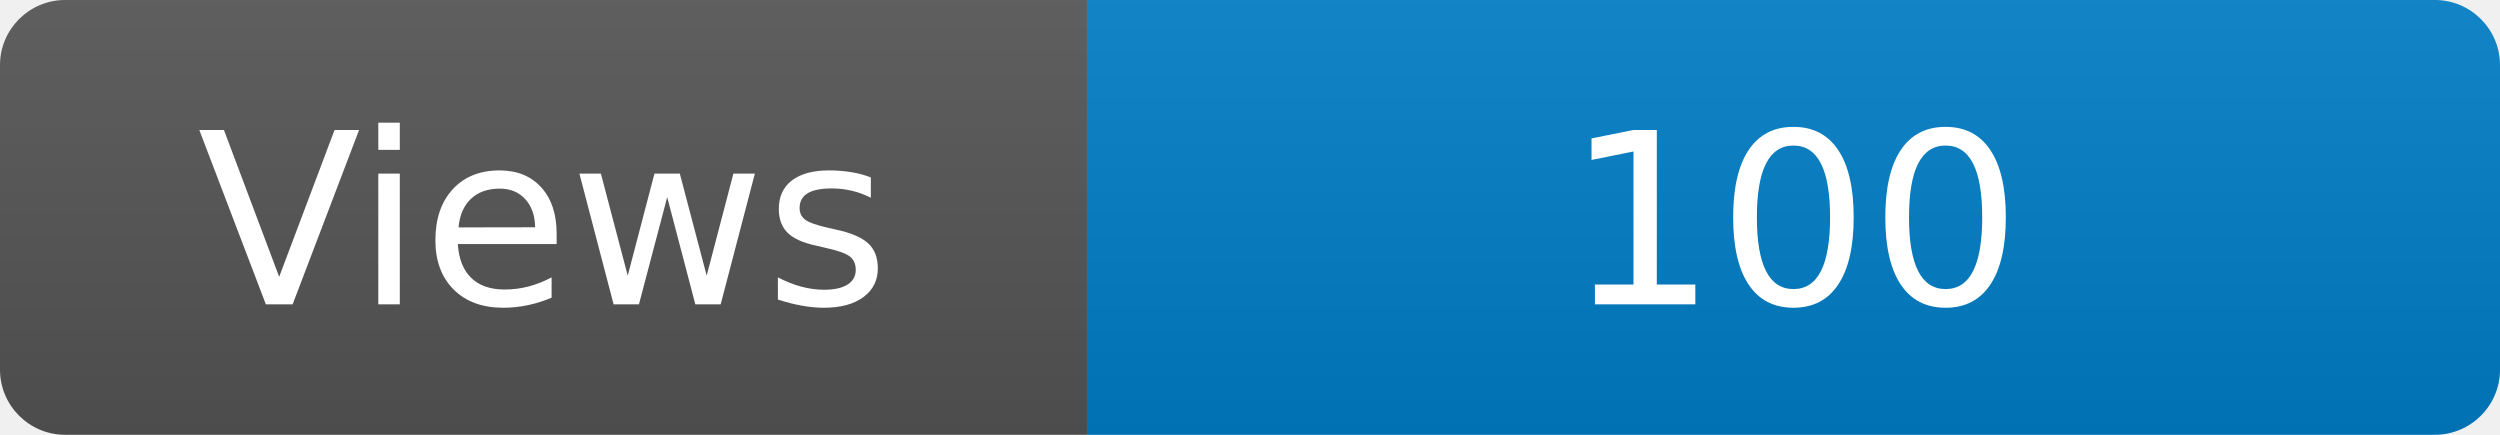
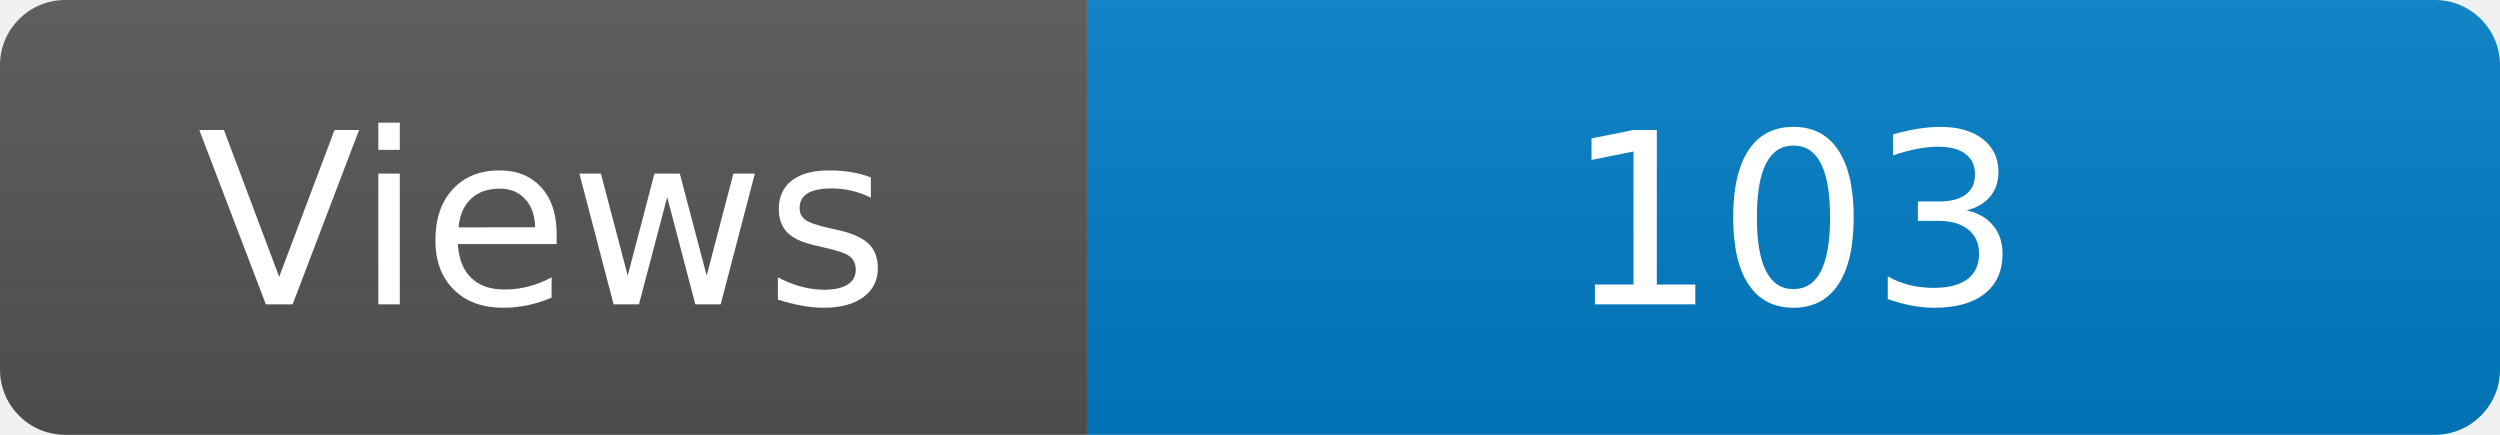
<svg xmlns="http://www.w3.org/2000/svg" width="115" height="20" role="img" aria-label="Maintained?: yes">
  <linearGradient id="s" x2="0" y2="100%">
    <stop offset="0" stop-color="#bbb" stop-opacity=".1" />
    <stop offset="1" stop-opacity=".1" />
  </linearGradient>
  <clipPath id="r">
    <rect width="115" height="20" rx="3" fill="#fff" />
  </clipPath>
  <g clip-path="url(#r)">
    <rect width="50" height="20" fill="#555" />
    <rect x="50" width="160" height="20" fill="#007ec6" />
    <rect width="115" height="20" fill="url(#s)" />
  </g>
  <g fill="#fff" text-anchor="middle" font-family="Verdana,Geneva,DejaVu Sans,sans-serif" font-size="110">
    <text x="250" y="140" transform="scale(.1)" fill="#fff">Views</text>
-     <text x="825" y="140" transform="scale(.1)" fill="#fff">100</text>
+     <text x="825" y="140" transform="scale(.1)" fill="#fff">103</text>
  </g>
</svg>
